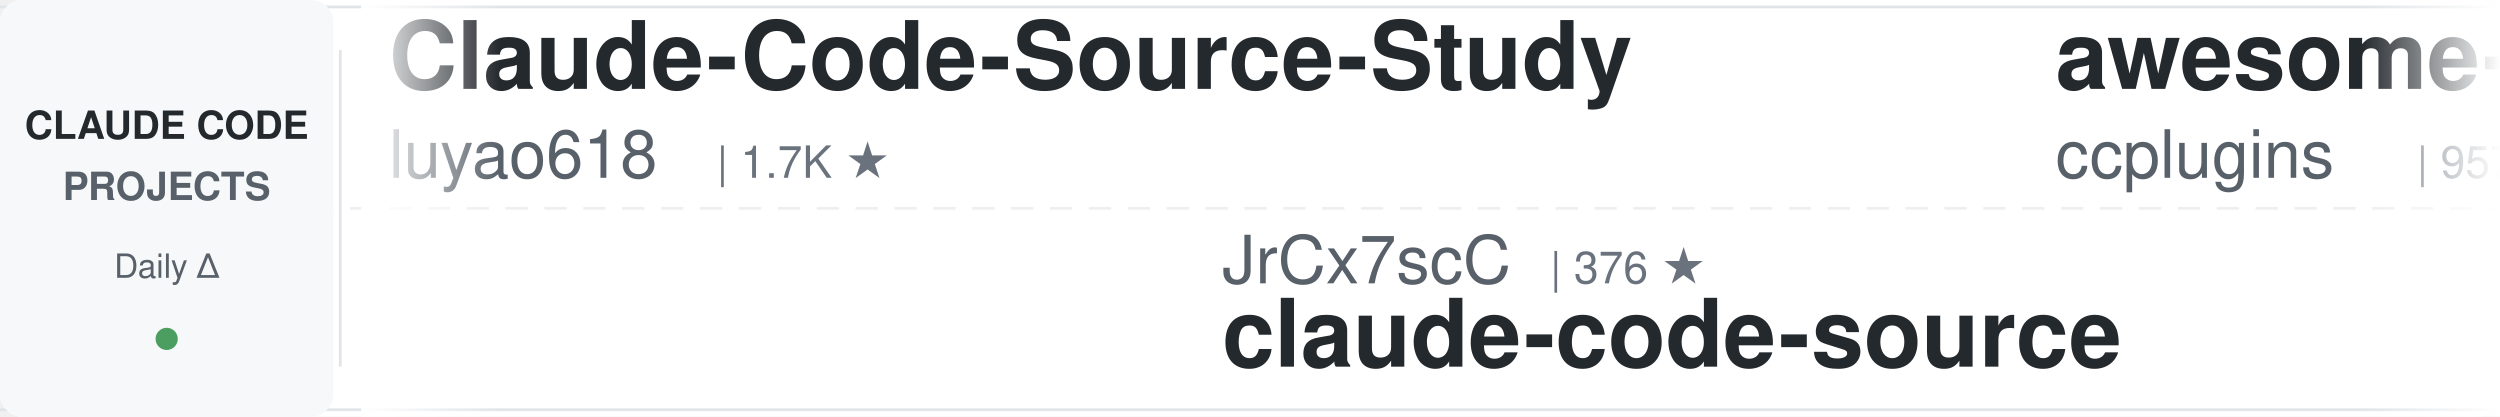
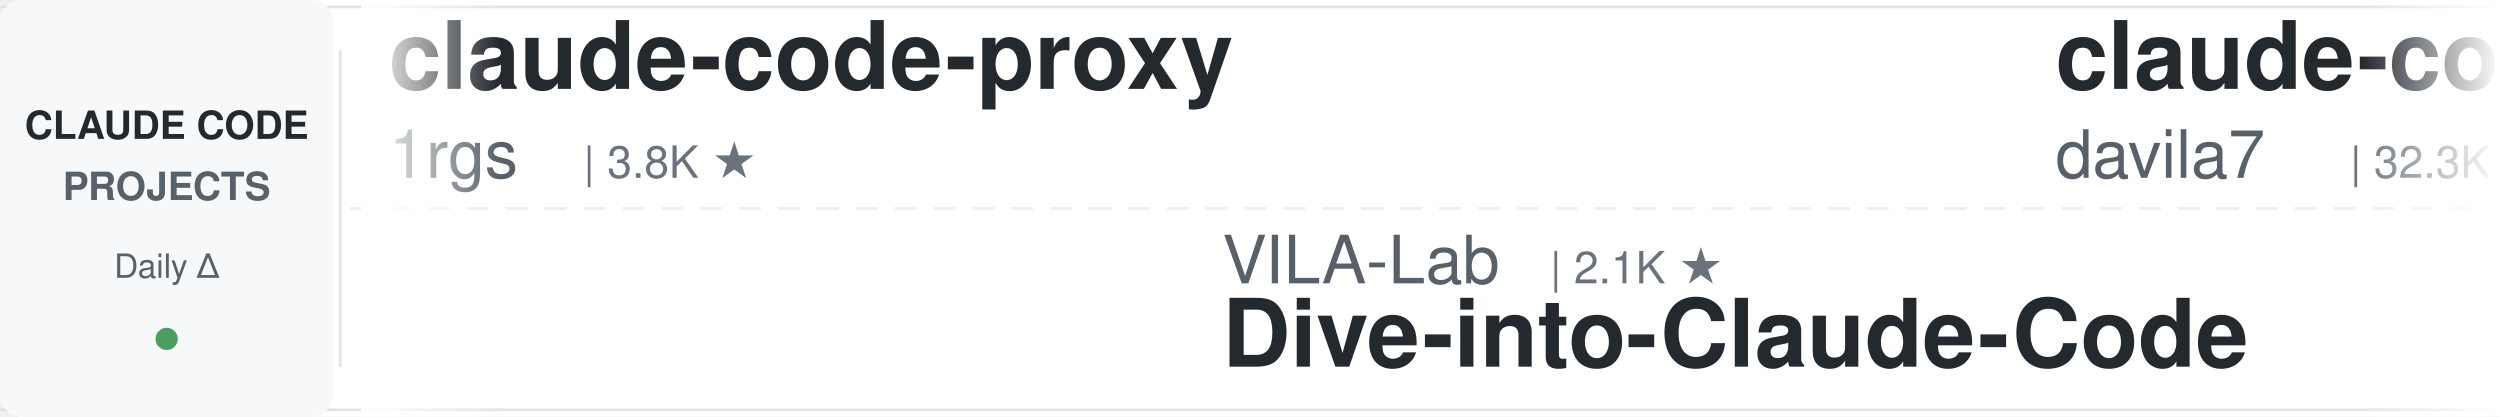
<svg xmlns="http://www.w3.org/2000/svg" width="900" height="150">
  <defs>
    <linearGradient id="leftFade" x1="0%" y1="0%" x2="100%" y2="0%">
      <stop offset="0%" style="stop-color:#ffffff;stop-opacity:1" />
      <stop offset="100%" style="stop-color:#ffffff;stop-opacity:0" />
    </linearGradient>
    <linearGradient id="rightFade" x1="0%" y1="0%" x2="100%" y2="0%">
      <stop offset="0%" style="stop-color:#ffffff;stop-opacity:0" />
      <stop offset="100%" style="stop-color:#ffffff;stop-opacity:1" />
    </linearGradient>
  </defs>
  <rect width="900" height="150" fill="#ffffff" rx="8" />
  <rect x="0" y="2" width="900" height="1" fill="#e1e4e8" />
  <rect x="0" y="147" width="900" height="1" fill="#e1e4e8" />
  <line x1="0" y1="75" x2="900" y2="75" stroke="#e1e4e8" stroke-width="1" stroke-dasharray="8 6" opacity="0.6" />
  <rect x="0" y="0" width="120" height="150" fill="#f6f8fa" rx="8" />
  <text x="60" y="50" font-family="-apple-system, BlinkMacSystemFont, 'Segoe UI', Helvetica, Arial, sans-serif" font-size="14" font-weight="600" fill="#24292e" text-anchor="middle">CLAUDE CODE</text>
  <text x="60" y="72" font-family="-apple-system, BlinkMacSystemFont, 'Segoe UI', Helvetica, Arial, sans-serif" font-size="14" font-weight="600" fill="#586069" text-anchor="middle">PROJECTS</text>
  <text x="60" y="100" font-family="-apple-system, BlinkMacSystemFont, 'Segoe UI', Helvetica, Arial, sans-serif" font-size="12" font-weight="500" fill="#586069" text-anchor="middle">Daily Δ</text>
  <circle cx="60" cy="122" r="4" fill="#22863a" opacity="0.8" />
  <rect x="122" y="18" width="1" height="114" fill="#e1e4e8" />
  <clipPath id="tickerClip">
    <rect x="130" y="0" width="770" height="150" />
  </clipPath>
  <g clip-path="url(#tickerClip)">
    <g id="tickerItems">
      <animateTransform attributeName="transform" attributeType="XML" type="translate" from="0 0" to="-3000 0" dur="54s" repeatCount="indefinite" />
      <g transform="translate(0, 0)">
-         <text x="140" y="32" font-family="-apple-system, BlinkMacSystemFont, 'Segoe UI', Helvetica, Arial, sans-serif" font-size="34" font-weight="600" fill="#24292e">Claude-Code-Source-Study</text>
-         <text x="140" y="64" font-family="-apple-system, BlinkMacSystemFont, 'Segoe UI', Helvetica, Arial, sans-serif" font-size="24" font-weight="400" fill="#586069">luyao618</text>
-         <text x="258" y="64" font-family="-apple-system, BlinkMacSystemFont, 'Segoe UI', Helvetica, Arial, sans-serif" font-size="16" font-weight="500" fill="#6a737d">| 1.7K ★</text>
+         <text x="140" y="32" font-family="-apple-system, BlinkMacSystemFont, 'Segoe UI', Helvetica, Arial, sans-serif" font-size="34" font-weight="600" fill="#24292e">claude-code-proxy</text>
+         <text x="140" y="64" font-family="-apple-system, BlinkMacSystemFont, 'Segoe UI', Helvetica, Arial, sans-serif" font-size="24" font-weight="400" fill="#586069">1rgs</text>
+         <text x="210" y="64" font-family="-apple-system, BlinkMacSystemFont, 'Segoe UI', Helvetica, Arial, sans-serif" font-size="16" font-weight="500" fill="#6a737d">| 3.8K ★</text>
      </g>
      <g transform="translate(300, 0)">
-         <text x="140" y="102" font-family="-apple-system, BlinkMacSystemFont, 'Segoe UI', Helvetica, Arial, sans-serif" font-size="24" font-weight="400" fill="#586069">JrCx7scC</text>
-         <text x="258" y="102" font-family="-apple-system, BlinkMacSystemFont, 'Segoe UI', Helvetica, Arial, sans-serif" font-size="16" font-weight="500" fill="#6a737d">| 376 ★</text>
+         <text x="140" y="102" font-family="-apple-system, BlinkMacSystemFont, 'Segoe UI', Helvetica, Arial, sans-serif" font-size="24" font-weight="400" fill="#586069">VILA-Lab</text>
+         <text x="258" y="102" font-family="-apple-system, BlinkMacSystemFont, 'Segoe UI', Helvetica, Arial, sans-serif" font-size="16" font-weight="500" fill="#6a737d">| 2.1K ★</text>
+         <text x="140" y="132" font-family="-apple-system, BlinkMacSystemFont, 'Segoe UI', Helvetica, Arial, sans-serif" font-size="34" font-weight="600" fill="#24292e">Dive-into-Claude-Code</text>
+       </g>
+       <g transform="translate(600, 0)">
+         <text x="140" y="32" font-family="-apple-system, BlinkMacSystemFont, 'Segoe UI', Helvetica, Arial, sans-serif" font-size="34" font-weight="600" fill="#24292e">claude-code-templates</text>
+         <text x="140" y="64" font-family="-apple-system, BlinkMacSystemFont, 'Segoe UI', Helvetica, Arial, sans-serif" font-size="24" font-weight="400" fill="#586069">davila7</text>
+         <text x="246" y="64" font-family="-apple-system, BlinkMacSystemFont, 'Segoe UI', Helvetica, Arial, sans-serif" font-size="16" font-weight="500" fill="#6a737d">| 32.3K ★</text>
+       </g>
+       <g transform="translate(900, 0)">
+         <text x="140" y="102" font-family="-apple-system, BlinkMacSystemFont, 'Segoe UI', Helvetica, Arial, sans-serif" font-size="24" font-weight="400" fill="#586069">huangserva</text>
+         <text x="282" y="102" font-family="-apple-system, BlinkMacSystemFont, 'Segoe UI', Helvetica, Arial, sans-serif" font-size="16" font-weight="500" fill="#6a737d">| 630 ★</text>
+         <text x="140" y="132" font-family="-apple-system, BlinkMacSystemFont, 'Segoe UI', Helvetica, Arial, sans-serif" font-size="34" font-weight="600" fill="#24292e">claude-code-cli</text>
+       </g>
+       <g transform="translate(1200, 0)">
+         <text x="140" y="32" font-family="-apple-system, BlinkMacSystemFont, 'Segoe UI', Helvetica, Arial, sans-serif" font-size="34" font-weight="600" fill="#24292e">pi-vs-claude-code</text>
+         <text x="140" y="64" font-family="-apple-system, BlinkMacSystemFont, 'Segoe UI', Helvetica, Arial, sans-serif" font-size="24" font-weight="400" fill="#586069">disler</text>
+         <text x="234" y="64" font-family="-apple-system, BlinkMacSystemFont, 'Segoe UI', Helvetica, Arial, sans-serif" font-size="16" font-weight="500" fill="#6a737d">| 1.7K ★</text>
+       </g>
+       <g transform="translate(1500, 0)">
+         <text x="140" y="102" font-family="-apple-system, BlinkMacSystemFont, 'Segoe UI', Helvetica, Arial, sans-serif" font-size="24" font-weight="400" fill="#586069">AprilNEA</text>
+         <text x="258" y="102" font-family="-apple-system, BlinkMacSystemFont, 'Segoe UI', Helvetica, Arial, sans-serif" font-size="16" font-weight="500" fill="#6a737d">| 392 ★</text>
        <text x="140" y="132" font-family="-apple-system, BlinkMacSystemFont, 'Segoe UI', Helvetica, Arial, sans-serif" font-size="34" font-weight="600" fill="#24292e">claude-code-source</text>
      </g>
-       <g transform="translate(600, 0)">
-         <text x="140" y="32" font-family="-apple-system, BlinkMacSystemFont, 'Segoe UI', Helvetica, Arial, sans-serif" font-size="34" font-weight="600" fill="#24292e">awesome-claude-code-plug...</text>
-         <text x="140" y="64" font-family="-apple-system, BlinkMacSystemFont, 'Segoe UI', Helvetica, Arial, sans-serif" font-size="24" font-weight="400" fill="#586069">ccplugins</text>
-         <text x="270" y="64" font-family="-apple-system, BlinkMacSystemFont, 'Segoe UI', Helvetica, Arial, sans-serif" font-size="16" font-weight="500" fill="#6a737d">| 957 ★</text>
+       <g transform="translate(1800, 0)">
+         <text x="140" y="32" font-family="-apple-system, BlinkMacSystemFont, 'Segoe UI', Helvetica, Arial, sans-serif" font-size="34" font-weight="600" fill="#24292e">claude-code-video-toolki...</text>
+         <text x="140" y="64" font-family="-apple-system, BlinkMacSystemFont, 'Segoe UI', Helvetica, Arial, sans-serif" font-size="24" font-weight="400" fill="#586069">digitalsamba</text>
+         <text x="306" y="64" font-family="-apple-system, BlinkMacSystemFont, 'Segoe UI', Helvetica, Arial, sans-serif" font-size="16" font-weight="500" fill="#6a737d">| 2.2K ★</text>
      </g>
-       <g transform="translate(900, 0)">
-         <text x="140" y="102" font-family="-apple-system, BlinkMacSystemFont, 'Segoe UI', Helvetica, Arial, sans-serif" font-size="24" font-weight="400" fill="#586069">ykdojo</text>
-         <text x="234" y="102" font-family="-apple-system, BlinkMacSystemFont, 'Segoe UI', Helvetica, Arial, sans-serif" font-size="16" font-weight="500" fill="#6a737d">| 10.2K ★</text>
-         <text x="140" y="132" font-family="-apple-system, BlinkMacSystemFont, 'Segoe UI', Helvetica, Arial, sans-serif" font-size="34" font-weight="600" fill="#24292e">claude-code-tips</text>
+       <g transform="translate(2100, 0)">
+         <text x="140" y="102" font-family="-apple-system, BlinkMacSystemFont, 'Segoe UI', Helvetica, Arial, sans-serif" font-size="24" font-weight="400" fill="#586069">Piebald-AI</text>
+         <text x="282" y="102" font-family="-apple-system, BlinkMacSystemFont, 'Segoe UI', Helvetica, Arial, sans-serif" font-size="16" font-weight="500" fill="#6a737d">| 12.8K ★</text>
+         <text x="140" y="132" font-family="-apple-system, BlinkMacSystemFont, 'Segoe UI', Helvetica, Arial, sans-serif" font-size="34" font-weight="600" fill="#24292e">claude-code-system-promp...</text>
      </g>
-       <g transform="translate(1200, 0)">
-         <text x="140" y="32" font-family="-apple-system, BlinkMacSystemFont, 'Segoe UI', Helvetica, Arial, sans-serif" font-size="34" font-weight="600" fill="#24292e">claude_codex_bridge</text>
-         <text x="140" y="64" font-family="-apple-system, BlinkMacSystemFont, 'Segoe UI', Helvetica, Arial, sans-serif" font-size="24" font-weight="400" fill="#586069">SeemSeam</text>
-         <text x="258" y="64" font-family="-apple-system, BlinkMacSystemFont, 'Segoe UI', Helvetica, Arial, sans-serif" font-size="16" font-weight="500" fill="#6a737d">| 3.5K ★</text>
-       </g>
-       <g transform="translate(1500, 0)">
-         <text x="140" y="102" font-family="-apple-system, BlinkMacSystemFont, 'Segoe UI', Helvetica, Arial, sans-serif" font-size="24" font-weight="400" fill="#586069">OneRedOak</text>
-         <text x="270" y="102" font-family="-apple-system, BlinkMacSystemFont, 'Segoe UI', Helvetica, Arial, sans-serif" font-size="16" font-weight="500" fill="#6a737d">| 3.9K ★</text>
-         <text x="140" y="132" font-family="-apple-system, BlinkMacSystemFont, 'Segoe UI', Helvetica, Arial, sans-serif" font-size="34" font-weight="600" fill="#24292e">claude-code-workflows</text>
-       </g>
-       <g transform="translate(1800, 0)">
+       <g transform="translate(2400, 0)">
        <text x="140" y="32" font-family="-apple-system, BlinkMacSystemFont, 'Segoe UI', Helvetica, Arial, sans-serif" font-size="34" font-weight="600" fill="#24292e">claude-coder</text>
        <text x="140" y="64" font-family="-apple-system, BlinkMacSystemFont, 'Segoe UI', Helvetica, Arial, sans-serif" font-size="24" font-weight="400" fill="#586069">kodu-ai</text>
        <text x="246" y="64" font-family="-apple-system, BlinkMacSystemFont, 'Segoe UI', Helvetica, Arial, sans-serif" font-size="16" font-weight="500" fill="#6a737d">| 5.2K ★</text>
      </g>
-       <g transform="translate(2100, 0)">
-         <text x="140" y="102" font-family="-apple-system, BlinkMacSystemFont, 'Segoe UI', Helvetica, Arial, sans-serif" font-size="24" font-weight="400" fill="#586069">shareAI-lab</text>
-         <text x="294" y="102" font-family="-apple-system, BlinkMacSystemFont, 'Segoe UI', Helvetica, Arial, sans-serif" font-size="16" font-weight="500" fill="#6a737d">| 77.8K ★</text>
-         <text x="140" y="132" font-family="-apple-system, BlinkMacSystemFont, 'Segoe UI', Helvetica, Arial, sans-serif" font-size="34" font-weight="600" fill="#24292e">learn-claude-code</text>
-       </g>
-       <g transform="translate(2400, 0)">
-         <text x="140" y="32" font-family="-apple-system, BlinkMacSystemFont, 'Segoe UI', Helvetica, Arial, sans-serif" font-size="34" font-weight="600" fill="#24292e">claude-code-analysis</text>
-         <text x="140" y="64" font-family="-apple-system, BlinkMacSystemFont, 'Segoe UI', Helvetica, Arial, sans-serif" font-size="24" font-weight="400" fill="#586069">liuup</text>
-         <text x="222" y="64" font-family="-apple-system, BlinkMacSystemFont, 'Segoe UI', Helvetica, Arial, sans-serif" font-size="16" font-weight="500" fill="#6a737d">| 4.0K ★</text>
-       </g>
      <g transform="translate(2700, 0)">
-         <text x="140" y="102" font-family="-apple-system, BlinkMacSystemFont, 'Segoe UI', Helvetica, Arial, sans-serif" font-size="24" font-weight="400" fill="#586069">alejandrobalderas</text>
-         <text x="366" y="102" font-family="-apple-system, BlinkMacSystemFont, 'Segoe UI', Helvetica, Arial, sans-serif" font-size="16" font-weight="500" fill="#6a737d">| 3.0K ★</text>
-         <text x="140" y="132" font-family="-apple-system, BlinkMacSystemFont, 'Segoe UI', Helvetica, Arial, sans-serif" font-size="34" font-weight="600" fill="#24292e">claude-code-from-source</text>
+         <text x="140" y="102" font-family="-apple-system, BlinkMacSystemFont, 'Segoe UI', Helvetica, Arial, sans-serif" font-size="24" font-weight="400" fill="#586069">hangsman</text>
+         <text x="258" y="102" font-family="-apple-system, BlinkMacSystemFont, 'Segoe UI', Helvetica, Arial, sans-serif" font-size="16" font-weight="500" fill="#6a737d">| 796 ★</text>
+         <text x="140" y="132" font-family="-apple-system, BlinkMacSystemFont, 'Segoe UI', Helvetica, Arial, sans-serif" font-size="34" font-weight="600" fill="#24292e">claude-code-source</text>
      </g>
      <g transform="translate(3000, 0)">
-         <text x="140" y="32" font-family="-apple-system, BlinkMacSystemFont, 'Segoe UI', Helvetica, Arial, sans-serif" font-size="34" font-weight="600" fill="#24292e">Claude-Code-Source-Study</text>
-         <text x="140" y="64" font-family="-apple-system, BlinkMacSystemFont, 'Segoe UI', Helvetica, Arial, sans-serif" font-size="24" font-weight="400" fill="#586069">luyao618</text>
-         <text x="258" y="64" font-family="-apple-system, BlinkMacSystemFont, 'Segoe UI', Helvetica, Arial, sans-serif" font-size="16" font-weight="500" fill="#6a737d">| 1.7K ★</text>
+         <text x="140" y="32" font-family="-apple-system, BlinkMacSystemFont, 'Segoe UI', Helvetica, Arial, sans-serif" font-size="34" font-weight="600" fill="#24292e">claude-code-proxy</text>
+         <text x="140" y="64" font-family="-apple-system, BlinkMacSystemFont, 'Segoe UI', Helvetica, Arial, sans-serif" font-size="24" font-weight="400" fill="#586069">1rgs</text>
+         <text x="210" y="64" font-family="-apple-system, BlinkMacSystemFont, 'Segoe UI', Helvetica, Arial, sans-serif" font-size="16" font-weight="500" fill="#6a737d">| 3.8K ★</text>
      </g>
      <g transform="translate(3300, 0)">
-         <text x="140" y="102" font-family="-apple-system, BlinkMacSystemFont, 'Segoe UI', Helvetica, Arial, sans-serif" font-size="24" font-weight="400" fill="#586069">JrCx7scC</text>
-         <text x="258" y="102" font-family="-apple-system, BlinkMacSystemFont, 'Segoe UI', Helvetica, Arial, sans-serif" font-size="16" font-weight="500" fill="#6a737d">| 376 ★</text>
-         <text x="140" y="132" font-family="-apple-system, BlinkMacSystemFont, 'Segoe UI', Helvetica, Arial, sans-serif" font-size="34" font-weight="600" fill="#24292e">claude-code-source</text>
+         <text x="140" y="102" font-family="-apple-system, BlinkMacSystemFont, 'Segoe UI', Helvetica, Arial, sans-serif" font-size="24" font-weight="400" fill="#586069">VILA-Lab</text>
+         <text x="258" y="102" font-family="-apple-system, BlinkMacSystemFont, 'Segoe UI', Helvetica, Arial, sans-serif" font-size="16" font-weight="500" fill="#6a737d">| 2.1K ★</text>
+         <text x="140" y="132" font-family="-apple-system, BlinkMacSystemFont, 'Segoe UI', Helvetica, Arial, sans-serif" font-size="34" font-weight="600" fill="#24292e">Dive-into-Claude-Code</text>
      </g>
      <g transform="translate(3600, 0)">
-         <text x="140" y="32" font-family="-apple-system, BlinkMacSystemFont, 'Segoe UI', Helvetica, Arial, sans-serif" font-size="34" font-weight="600" fill="#24292e">awesome-claude-code-plug...</text>
-         <text x="140" y="64" font-family="-apple-system, BlinkMacSystemFont, 'Segoe UI', Helvetica, Arial, sans-serif" font-size="24" font-weight="400" fill="#586069">ccplugins</text>
-         <text x="270" y="64" font-family="-apple-system, BlinkMacSystemFont, 'Segoe UI', Helvetica, Arial, sans-serif" font-size="16" font-weight="500" fill="#6a737d">| 957 ★</text>
+         <text x="140" y="32" font-family="-apple-system, BlinkMacSystemFont, 'Segoe UI', Helvetica, Arial, sans-serif" font-size="34" font-weight="600" fill="#24292e">claude-code-templates</text>
+         <text x="140" y="64" font-family="-apple-system, BlinkMacSystemFont, 'Segoe UI', Helvetica, Arial, sans-serif" font-size="24" font-weight="400" fill="#586069">davila7</text>
+         <text x="246" y="64" font-family="-apple-system, BlinkMacSystemFont, 'Segoe UI', Helvetica, Arial, sans-serif" font-size="16" font-weight="500" fill="#6a737d">| 32.3K ★</text>
      </g>
      <g transform="translate(3900, 0)">
-         <text x="140" y="102" font-family="-apple-system, BlinkMacSystemFont, 'Segoe UI', Helvetica, Arial, sans-serif" font-size="24" font-weight="400" fill="#586069">ykdojo</text>
-         <text x="234" y="102" font-family="-apple-system, BlinkMacSystemFont, 'Segoe UI', Helvetica, Arial, sans-serif" font-size="16" font-weight="500" fill="#6a737d">| 10.2K ★</text>
-         <text x="140" y="132" font-family="-apple-system, BlinkMacSystemFont, 'Segoe UI', Helvetica, Arial, sans-serif" font-size="34" font-weight="600" fill="#24292e">claude-code-tips</text>
+         <text x="140" y="102" font-family="-apple-system, BlinkMacSystemFont, 'Segoe UI', Helvetica, Arial, sans-serif" font-size="24" font-weight="400" fill="#586069">huangserva</text>
+         <text x="282" y="102" font-family="-apple-system, BlinkMacSystemFont, 'Segoe UI', Helvetica, Arial, sans-serif" font-size="16" font-weight="500" fill="#6a737d">| 630 ★</text>
+         <text x="140" y="132" font-family="-apple-system, BlinkMacSystemFont, 'Segoe UI', Helvetica, Arial, sans-serif" font-size="34" font-weight="600" fill="#24292e">claude-code-cli</text>
      </g>
    </g>
  </g>
  <rect x="130" y="0" width="50" height="150" fill="url(#leftFade)" />
  <rect x="850" y="0" width="50" height="150" fill="url(#rightFade)" />
</svg>
